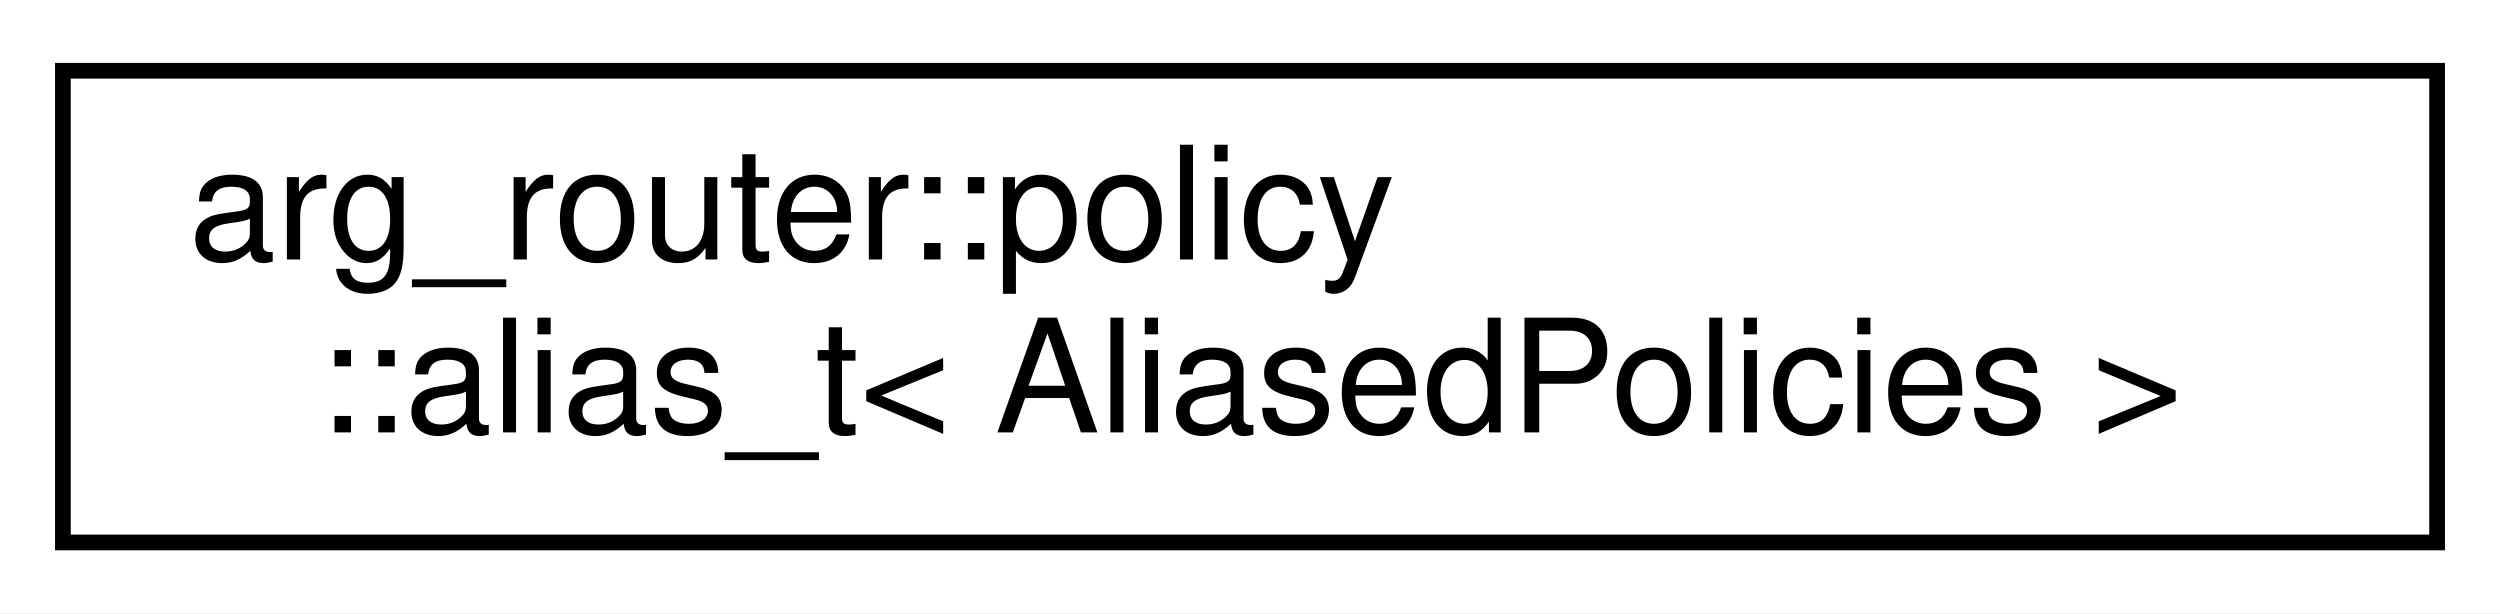
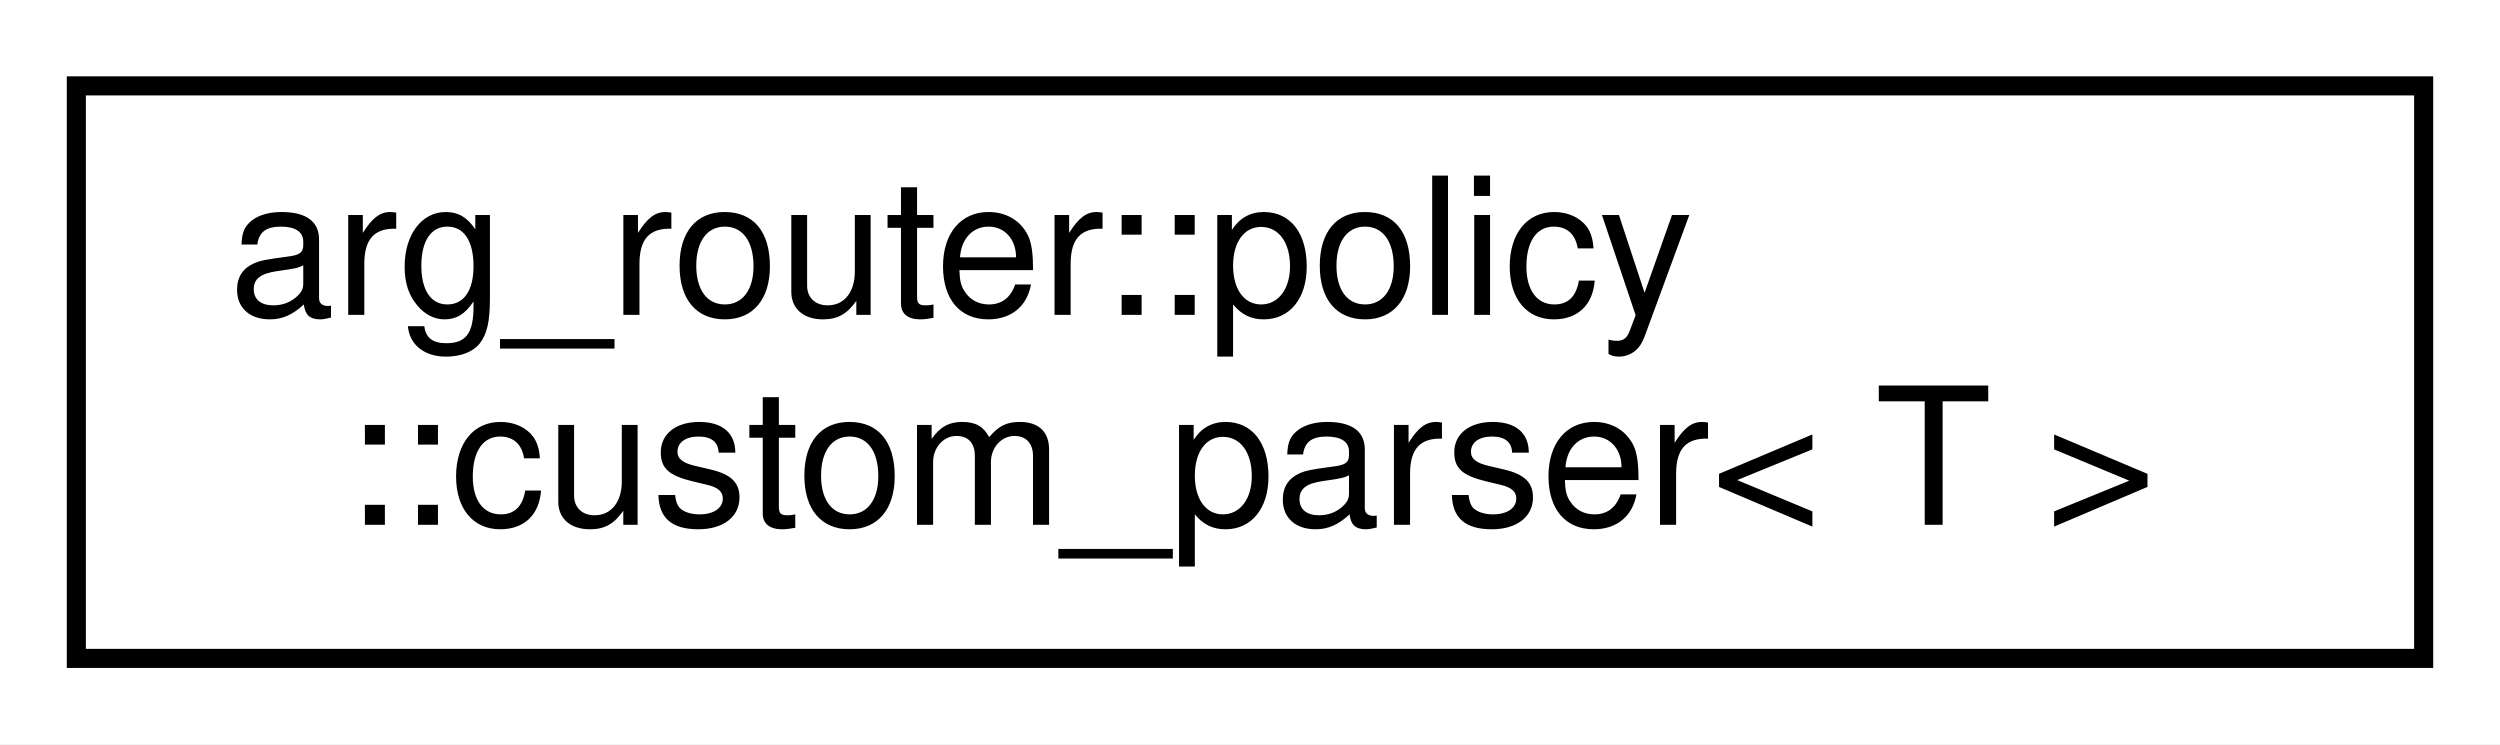
- <svg xmlns="http://www.w3.org/2000/svg" xmlns:xlink="http://www.w3.org/1999/xlink" width="159pt" height="39pt" viewBox="0.00 0.00 159.00 39.00">
+ <svg xmlns="http://www.w3.org/2000/svg" xmlns:xlink="http://www.w3.org/1999/xlink" width="131pt" height="39pt" viewBox="0.00 0.00 131.00 39.00">
  <g id="graph0" class="graph" transform="scale(1 1) rotate(0) translate(4 35)">
-     <polygon fill="white" stroke="transparent" points="-4,4 -4,-35 155,-35 155,4 -4,4" />
+     <polygon fill="white" stroke="transparent" points="-4,4 -4,-35 127,-35 127,4 -4,4" />
    <g id="node1" class="node">
      <g id="a_node1">
-         <a xlink:href="classarg__router_1_1policy_1_1alias__t.html" target="_top" xlink:title=" ">
-           <polygon fill="white" stroke="black" points="0,-0.5 0,-30.5 151,-30.5 151,-0.5 0,-0.5" />
+         <a xlink:href="classarg__router_1_1policy_1_1custom__parser.html" target="_top" xlink:title=" ">
+           <polygon fill="white" stroke="black" points="0,-0.5 0,-30.5 123,-30.5 123,-0.5 0,-0.5" />
          <text text-anchor="start" x="8" y="-18.5" font-family="Helvetica,sans-Serif" font-size="10.00">arg_router::policy</text>
-           <text text-anchor="middle" x="75.5" y="-7.5" font-family="Helvetica,sans-Serif" font-size="10.00">::alias_t&lt; AliasedPolicies &gt;</text>
+           <text text-anchor="middle" x="61.5" y="-7.5" font-family="Helvetica,sans-Serif" font-size="10.00">::custom_parser&lt; T &gt;</text>
        </a>
      </g>
    </g>
  </g>
</svg>
